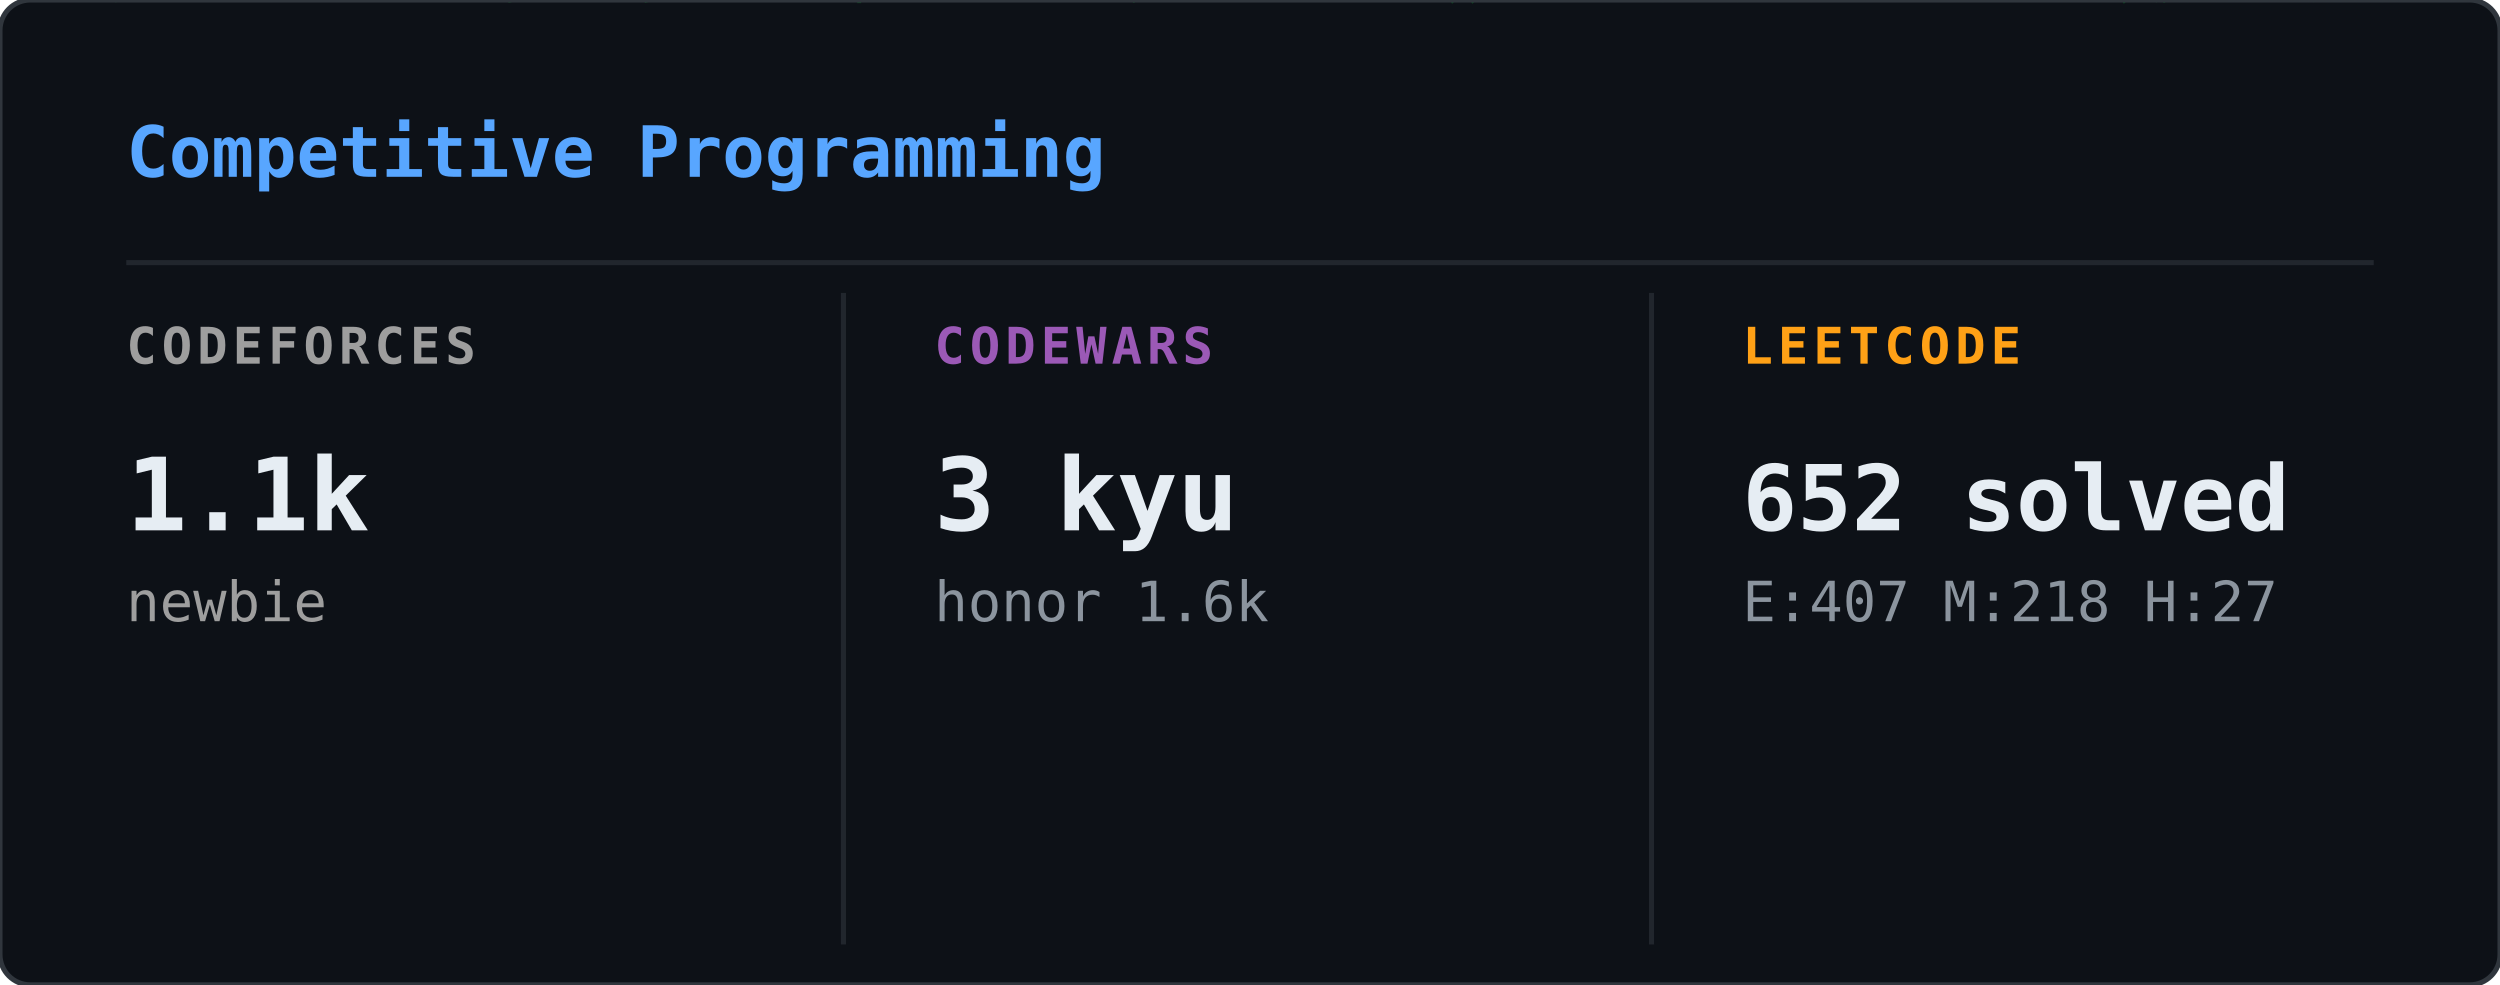
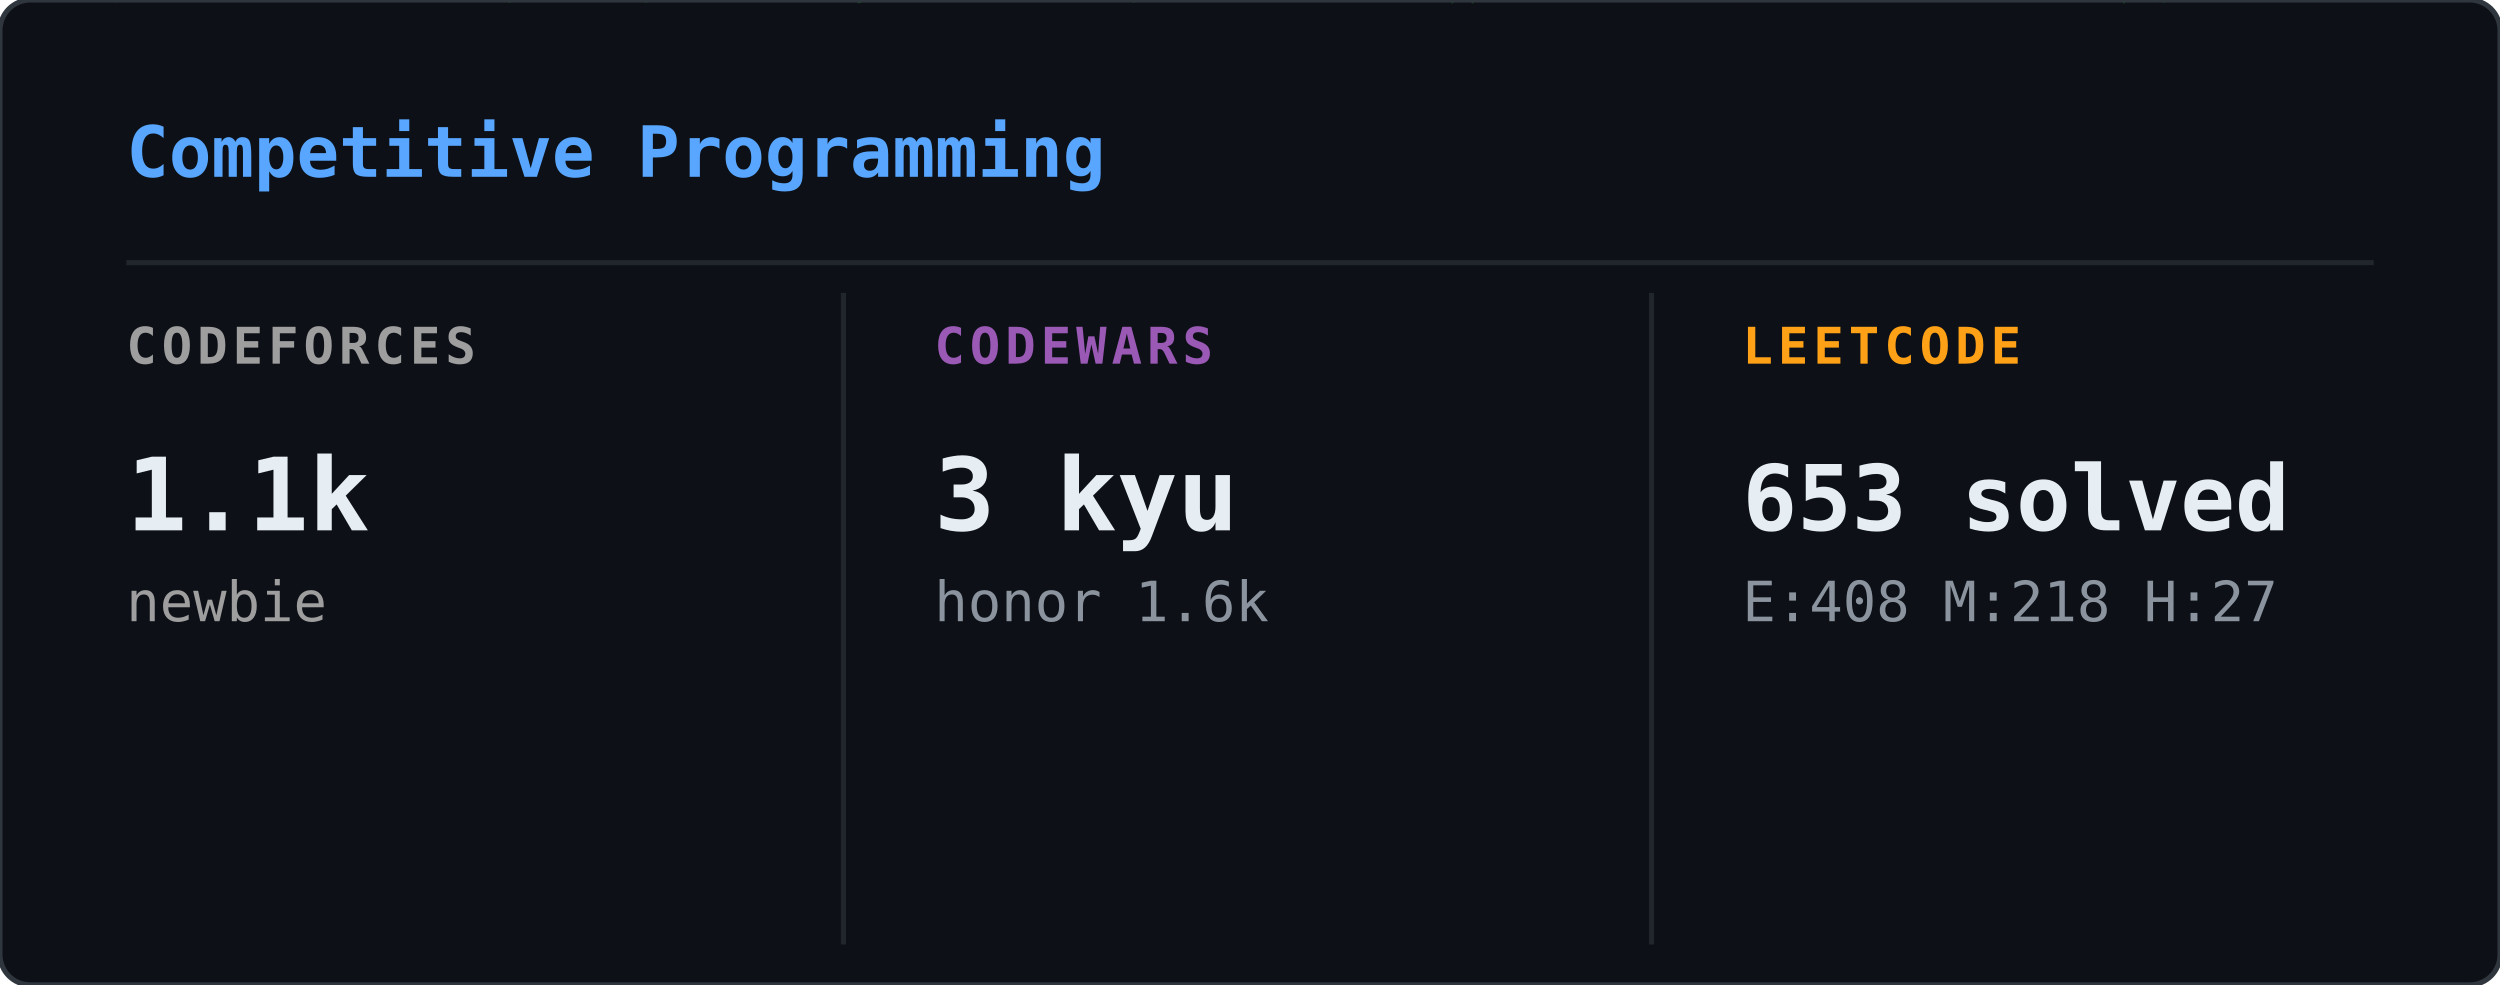
<svg xmlns="http://www.w3.org/2000/svg" width="495" height="195" viewBox="0 0 495 195">
  <defs>
    <clipPath id="cp-clip">
      <rect width="495" height="195" rx="6" />
    </clipPath>
  </defs>
  <rect width="495" height="195" rx="6" fill="#0d1117" />
  <g clip-path="url(#cp-clip)">
    <g opacity="0.22">
      <style>@keyframes cp0{from{transform:translateY(-88px)}to{transform:translateY(209px)}}@keyframes cp1{from{transform:translateY(-88px)}to{transform:translateY(209px)}}@keyframes cp2{from{transform:translateY(-60px)}to{transform:translateY(209px)}}@keyframes cp3{from{transform:translateY(-60px)}to{transform:translateY(209px)}}@keyframes cp4{from{transform:translateY(-46px)}to{transform:translateY(209px)}}@keyframes cp5{from{transform:translateY(-88px)}to{transform:translateY(209px)}}@keyframes cp6{from{transform:translateY(-46px)}to{transform:translateY(209px)}}@keyframes cp7{from{transform:translateY(-74px)}to{transform:translateY(209px)}}@keyframes cp8{from{transform:translateY(-88px)}to{transform:translateY(209px)}}@keyframes cp9{from{transform:translateY(-60px)}to{transform:translateY(209px)}}@keyframes cp10{from{transform:translateY(-60px)}to{transform:translateY(209px)}}@keyframes cp11{from{transform:translateY(-74px)}to{transform:translateY(209px)}}@keyframes cp12{from{transform:translateY(-74px)}to{transform:translateY(209px)}}@keyframes cp13{from{transform:translateY(-74px)}to{transform:translateY(209px)}}@keyframes cp14{from{transform:translateY(-46px)}to{transform:translateY(209px)}}@keyframes cp15{from{transform:translateY(-46px)}to{transform:translateY(209px)}}@keyframes cp16{from{transform:translateY(-60px)}to{transform:translateY(209px)}}@keyframes cp17{from{transform:translateY(-74px)}to{transform:translateY(209px)}}@keyframes cp18{from{transform:translateY(-46px)}to{transform:translateY(209px)}}@keyframes cp19{from{transform:translateY(-46px)}to{transform:translateY(209px)}}@keyframes cp20{from{transform:translateY(-60px)}to{transform:translateY(209px)}}@keyframes cp21{from{transform:translateY(-88px)}to{transform:translateY(209px)}}@keyframes cp22{from{transform:translateY(-88px)}to{transform:translateY(209px)}}@keyframes cp23{from{transform:translateY(-46px)}to{transform:translateY(209px)}}@keyframes cp24{from{transform:translateY(-74px)}to{transform:translateY(209px)}}@keyframes cp25{from{transform:translateY(-46px)}to{transform:translateY(209px)}}@keyframes cp26{from{transform:translateY(-46px)}to{transform:translateY(209px)}}@keyframes cp27{from{transform:translateY(-74px)}to{transform:translateY(209px)}}@keyframes cp28{from{transform:translateY(-60px)}to{transform:translateY(209px)}}@keyframes cp29{from{transform:translateY(-46px)}to{transform:translateY(209px)}}@keyframes cp30{from{transform:translateY(-46px)}to{transform:translateY(209px)}}@keyframes cp31{from{transform:translateY(-60px)}to{transform:translateY(209px)}}@keyframes cp32{from{transform:translateY(-46px)}to{transform:translateY(209px)}}@keyframes cp33{from{transform:translateY(-60px)}to{transform:translateY(209px)}}@keyframes cp34{from{transform:translateY(-60px)}to{transform:translateY(209px)}}@keyframes cp35{from{transform:translateY(-60px)}to{transform:translateY(209px)}}@keyframes cp36{from{transform:translateY(-60px)}to{transform:translateY(209px)}}@keyframes cp37{from{transform:translateY(-88px)}to{transform:translateY(209px)}}</style>
      <g style="animation:cp0 2.40s linear infinite;animation-delay:-0.01s">
        <text x="102" y="0" font-family="monospace" font-size="12" fill="#00ff41">ﾍ</text>
        <text x="102" y="-14" font-family="monospace" font-size="12" fill="#00ff41" opacity="0.86">2</text>
        <text x="102" y="-28" font-family="monospace" font-size="12" fill="#00ff41" opacity="0.71">7</text>
        <text x="102" y="-42" font-family="monospace" font-size="12" fill="#00ff41" opacity="0.57">ﾚ</text>
        <text x="102" y="-56" font-family="monospace" font-size="12" fill="#00ff41" opacity="0.43">7</text>
        <text x="102" y="-70" font-family="monospace" font-size="12" fill="#00ff41" opacity="0.29">ｩ</text>
        <text x="102" y="-84" font-family="monospace" font-size="12" fill="#00ff41" opacity="0.14">ｦ</text>
      </g>
      <g style="animation:cp1 2.93s linear infinite;animation-delay:-1.61s">
        <text x="431" y="0" font-family="monospace" font-size="12" fill="#00ff41">ﾑ</text>
        <text x="431" y="-14" font-family="monospace" font-size="12" fill="#00ff41" opacity="0.86">0</text>
        <text x="431" y="-28" font-family="monospace" font-size="12" fill="#00ff41" opacity="0.71">ｮ</text>
        <text x="431" y="-42" font-family="monospace" font-size="12" fill="#00ff41" opacity="0.57">ﾈ</text>
        <text x="431" y="-56" font-family="monospace" font-size="12" fill="#00ff41" opacity="0.43">ﾏ</text>
        <text x="431" y="-70" font-family="monospace" font-size="12" fill="#00ff41" opacity="0.29">ｼ</text>
        <text x="431" y="-84" font-family="monospace" font-size="12" fill="#00ff41" opacity="0.14">2</text>
      </g>
      <g style="animation:cp2 2.11s linear infinite;animation-delay:-1.18s">
        <text x="128" y="0" font-family="monospace" font-size="12" fill="#00ff41">ﾍ</text>
        <text x="128" y="-14" font-family="monospace" font-size="12" fill="#00ff41" opacity="0.80">5</text>
        <text x="128" y="-28" font-family="monospace" font-size="12" fill="#00ff41" opacity="0.60">ｭ</text>
        <text x="128" y="-42" font-family="monospace" font-size="12" fill="#00ff41" opacity="0.40">ﾍ</text>
        <text x="128" y="-56" font-family="monospace" font-size="12" fill="#00ff41" opacity="0.20">ﾛ</text>
      </g>
      <g style="animation:cp3 3.06s linear infinite;animation-delay:-1.94s">
        <text x="474" y="0" font-family="monospace" font-size="12" fill="#00ff41">ﾛ</text>
        <text x="474" y="-14" font-family="monospace" font-size="12" fill="#00ff41" opacity="0.80">ｸ</text>
        <text x="474" y="-28" font-family="monospace" font-size="12" fill="#00ff41" opacity="0.60">ﾚ</text>
        <text x="474" y="-42" font-family="monospace" font-size="12" fill="#00ff41" opacity="0.40">ｶ</text>
        <text x="474" y="-56" font-family="monospace" font-size="12" fill="#00ff41" opacity="0.20">ｲ</text>
      </g>
      <g style="animation:cp4 1.80s linear infinite;animation-delay:-1.51s">
        <text x="23" y="0" font-family="monospace" font-size="12" fill="#00ff41">5</text>
        <text x="23" y="-14" font-family="monospace" font-size="12" fill="#00ff41" opacity="0.75">ﾀ</text>
        <text x="23" y="-28" font-family="monospace" font-size="12" fill="#00ff41" opacity="0.50">9</text>
        <text x="23" y="-42" font-family="monospace" font-size="12" fill="#00ff41" opacity="0.25">ｨ</text>
      </g>
      <g style="animation:cp5 3.05s linear infinite;animation-delay:-1.99s">
        <text x="50" y="0" font-family="monospace" font-size="12" fill="#00ff41">ﾏ</text>
        <text x="50" y="-14" font-family="monospace" font-size="12" fill="#00ff41" opacity="0.86">ｯ</text>
        <text x="50" y="-28" font-family="monospace" font-size="12" fill="#00ff41" opacity="0.71">ﾛ</text>
        <text x="50" y="-42" font-family="monospace" font-size="12" fill="#00ff41" opacity="0.57">ﾋ</text>
        <text x="50" y="-56" font-family="monospace" font-size="12" fill="#00ff41" opacity="0.43">ﾉ</text>
        <text x="50" y="-70" font-family="monospace" font-size="12" fill="#00ff41" opacity="0.29">ﾄ</text>
        <text x="50" y="-84" font-family="monospace" font-size="12" fill="#00ff41" opacity="0.14">ﾈ</text>
      </g>
      <g style="animation:cp6 1.83s linear infinite;animation-delay:-0.15s">
        <text x="327" y="0" font-family="monospace" font-size="12" fill="#00ff41">ｳ</text>
        <text x="327" y="-14" font-family="monospace" font-size="12" fill="#00ff41" opacity="0.75">ｷ</text>
        <text x="327" y="-28" font-family="monospace" font-size="12" fill="#00ff41" opacity="0.50">ﾏ</text>
        <text x="327" y="-42" font-family="monospace" font-size="12" fill="#00ff41" opacity="0.25">ｱ</text>
      </g>
      <g style="animation:cp7 2.74s linear infinite;animation-delay:-0.49s">
        <text x="437" y="0" font-family="monospace" font-size="12" fill="#00ff41">ｾ</text>
        <text x="437" y="-14" font-family="monospace" font-size="12" fill="#00ff41" opacity="0.83">ｲ</text>
        <text x="437" y="-28" font-family="monospace" font-size="12" fill="#00ff41" opacity="0.67">ﾛ</text>
        <text x="437" y="-42" font-family="monospace" font-size="12" fill="#00ff41" opacity="0.50">ｪ</text>
        <text x="437" y="-56" font-family="monospace" font-size="12" fill="#00ff41" opacity="0.33">ﾃ</text>
        <text x="437" y="-70" font-family="monospace" font-size="12" fill="#00ff41" opacity="0.17">ﾌ</text>
      </g>
      <g style="animation:cp8 2.22s linear infinite;animation-delay:-0.23s">
        <text x="286" y="0" font-family="monospace" font-size="12" fill="#00ff41">ﾀ</text>
        <text x="286" y="-14" font-family="monospace" font-size="12" fill="#00ff41" opacity="0.86">ﾔ</text>
        <text x="286" y="-28" font-family="monospace" font-size="12" fill="#00ff41" opacity="0.71">ﾄ</text>
        <text x="286" y="-42" font-family="monospace" font-size="12" fill="#00ff41" opacity="0.57">ﾒ</text>
        <text x="286" y="-56" font-family="monospace" font-size="12" fill="#00ff41" opacity="0.43">ﾗ</text>
        <text x="286" y="-70" font-family="monospace" font-size="12" fill="#00ff41" opacity="0.29">ﾅ</text>
        <text x="286" y="-84" font-family="monospace" font-size="12" fill="#00ff41" opacity="0.14">ﾈ</text>
      </g>
      <g style="animation:cp9 2.92s linear infinite;animation-delay:-0.34s">
        <text x="188" y="0" font-family="monospace" font-size="12" fill="#00ff41">7</text>
        <text x="188" y="-14" font-family="monospace" font-size="12" fill="#00ff41" opacity="0.80">ｷ</text>
        <text x="188" y="-28" font-family="monospace" font-size="12" fill="#00ff41" opacity="0.60">ｲ</text>
        <text x="188" y="-42" font-family="monospace" font-size="12" fill="#00ff41" opacity="0.40">ﾊ</text>
        <text x="188" y="-56" font-family="monospace" font-size="12" fill="#00ff41" opacity="0.20">7</text>
      </g>
      <g style="animation:cp10 2.37s linear infinite;animation-delay:-2.03s">
        <text x="167" y="0" font-family="monospace" font-size="12" fill="#00ff41">ｨ</text>
        <text x="167" y="-14" font-family="monospace" font-size="12" fill="#00ff41" opacity="0.80">ﾖ</text>
        <text x="167" y="-28" font-family="monospace" font-size="12" fill="#00ff41" opacity="0.60">ｫ</text>
        <text x="167" y="-42" font-family="monospace" font-size="12" fill="#00ff41" opacity="0.40">ﾉ</text>
        <text x="167" y="-56" font-family="monospace" font-size="12" fill="#00ff41" opacity="0.20">ｨ</text>
      </g>
      <g style="animation:cp11 1.81s linear infinite;animation-delay:-0.88s">
        <text x="229" y="0" font-family="monospace" font-size="12" fill="#00ff41">2</text>
        <text x="229" y="-14" font-family="monospace" font-size="12" fill="#00ff41" opacity="0.83">ｩ</text>
        <text x="229" y="-28" font-family="monospace" font-size="12" fill="#00ff41" opacity="0.67">1</text>
        <text x="229" y="-42" font-family="monospace" font-size="12" fill="#00ff41" opacity="0.50">ｹ</text>
        <text x="229" y="-56" font-family="monospace" font-size="12" fill="#00ff41" opacity="0.33">ﾎ</text>
        <text x="229" y="-70" font-family="monospace" font-size="12" fill="#00ff41" opacity="0.17">ﾚ</text>
      </g>
      <g style="animation:cp12 2.11s linear infinite;animation-delay:-1.52s">
        <text x="260" y="0" font-family="monospace" font-size="12" fill="#00ff41">5</text>
        <text x="260" y="-14" font-family="monospace" font-size="12" fill="#00ff41" opacity="0.83">ｱ</text>
        <text x="260" y="-28" font-family="monospace" font-size="12" fill="#00ff41" opacity="0.67">0</text>
        <text x="260" y="-42" font-family="monospace" font-size="12" fill="#00ff41" opacity="0.50">2</text>
        <text x="260" y="-56" font-family="monospace" font-size="12" fill="#00ff41" opacity="0.33">ﾊ</text>
        <text x="260" y="-70" font-family="monospace" font-size="12" fill="#00ff41" opacity="0.17">ﾋ</text>
      </g>
      <g style="animation:cp13 2.65s linear infinite;animation-delay:-1.43s">
        <text x="461" y="0" font-family="monospace" font-size="12" fill="#00ff41">ﾒ</text>
        <text x="461" y="-14" font-family="monospace" font-size="12" fill="#00ff41" opacity="0.83">ﾝ</text>
        <text x="461" y="-28" font-family="monospace" font-size="12" fill="#00ff41" opacity="0.67">ﾁ</text>
        <text x="461" y="-42" font-family="monospace" font-size="12" fill="#00ff41" opacity="0.50">ｺ</text>
        <text x="461" y="-56" font-family="monospace" font-size="12" fill="#00ff41" opacity="0.33">6</text>
        <text x="461" y="-70" font-family="monospace" font-size="12" fill="#00ff41" opacity="0.17">ｫ</text>
      </g>
      <g style="animation:cp14 1.94s linear infinite;animation-delay:-0.34s">
        <text x="64" y="0" font-family="monospace" font-size="12" fill="#00ff41">ﾔ</text>
        <text x="64" y="-14" font-family="monospace" font-size="12" fill="#00ff41" opacity="0.75">7</text>
        <text x="64" y="-28" font-family="monospace" font-size="12" fill="#00ff41" opacity="0.50">ｾ</text>
        <text x="64" y="-42" font-family="monospace" font-size="12" fill="#00ff41" opacity="0.25">ﾙ</text>
      </g>
      <g style="animation:cp15 1.86s linear infinite;animation-delay:-0.98s">
        <text x="419" y="0" font-family="monospace" font-size="12" fill="#00ff41">ﾀ</text>
        <text x="419" y="-14" font-family="monospace" font-size="12" fill="#00ff41" opacity="0.75">ｵ</text>
        <text x="419" y="-28" font-family="monospace" font-size="12" fill="#00ff41" opacity="0.50">7</text>
        <text x="419" y="-42" font-family="monospace" font-size="12" fill="#00ff41" opacity="0.25">ｿ</text>
      </g>
      <g style="animation:cp16 2.76s linear infinite;animation-delay:-1.80s">
        <text x="470" y="0" font-family="monospace" font-size="12" fill="#00ff41">ﾂ</text>
        <text x="470" y="-14" font-family="monospace" font-size="12" fill="#00ff41" opacity="0.80">ｬ</text>
        <text x="470" y="-28" font-family="monospace" font-size="12" fill="#00ff41" opacity="0.60">ﾆ</text>
        <text x="470" y="-42" font-family="monospace" font-size="12" fill="#00ff41" opacity="0.40">9</text>
        <text x="470" y="-56" font-family="monospace" font-size="12" fill="#00ff41" opacity="0.20">ﾏ</text>
      </g>
      <g style="animation:cp17 2.89s linear infinite;animation-delay:-0.51s">
        <text x="125" y="0" font-family="monospace" font-size="12" fill="#00ff41">ｬ</text>
        <text x="125" y="-14" font-family="monospace" font-size="12" fill="#00ff41" opacity="0.83">ﾎ</text>
        <text x="125" y="-28" font-family="monospace" font-size="12" fill="#00ff41" opacity="0.67">ｮ</text>
        <text x="125" y="-42" font-family="monospace" font-size="12" fill="#00ff41" opacity="0.50">ｾ</text>
        <text x="125" y="-56" font-family="monospace" font-size="12" fill="#00ff41" opacity="0.33">ｷ</text>
        <text x="125" y="-70" font-family="monospace" font-size="12" fill="#00ff41" opacity="0.17">ﾜ</text>
      </g>
      <g style="animation:cp18 1.63s linear infinite;animation-delay:-1.27s">
        <text x="426" y="0" font-family="monospace" font-size="12" fill="#00ff41">ﾖ</text>
        <text x="426" y="-14" font-family="monospace" font-size="12" fill="#00ff41" opacity="0.75">ﾃ</text>
        <text x="426" y="-28" font-family="monospace" font-size="12" fill="#00ff41" opacity="0.50">3</text>
        <text x="426" y="-42" font-family="monospace" font-size="12" fill="#00ff41" opacity="0.25">ｪ</text>
      </g>
      <g style="animation:cp19 2.57s linear infinite;animation-delay:-1.95s">
        <text x="21" y="0" font-family="monospace" font-size="12" fill="#00ff41">ｧ</text>
        <text x="21" y="-14" font-family="monospace" font-size="12" fill="#00ff41" opacity="0.75">ﾏ</text>
        <text x="21" y="-28" font-family="monospace" font-size="12" fill="#00ff41" opacity="0.50">ｦ</text>
        <text x="21" y="-42" font-family="monospace" font-size="12" fill="#00ff41" opacity="0.25">1</text>
      </g>
      <g style="animation:cp20 1.74s linear infinite;animation-delay:-0.28s">
        <text x="136" y="0" font-family="monospace" font-size="12" fill="#00ff41">ﾒ</text>
        <text x="136" y="-14" font-family="monospace" font-size="12" fill="#00ff41" opacity="0.80">ｼ</text>
        <text x="136" y="-28" font-family="monospace" font-size="12" fill="#00ff41" opacity="0.60">6</text>
        <text x="136" y="-42" font-family="monospace" font-size="12" fill="#00ff41" opacity="0.40">ｾ</text>
        <text x="136" y="-56" font-family="monospace" font-size="12" fill="#00ff41" opacity="0.20">ｬ</text>
      </g>
      <g style="animation:cp21 2.62s linear infinite;animation-delay:-2.01s">
        <text x="342" y="0" font-family="monospace" font-size="12" fill="#00ff41">ﾌ</text>
        <text x="342" y="-14" font-family="monospace" font-size="12" fill="#00ff41" opacity="0.86">ﾘ</text>
        <text x="342" y="-28" font-family="monospace" font-size="12" fill="#00ff41" opacity="0.71">1</text>
        <text x="342" y="-42" font-family="monospace" font-size="12" fill="#00ff41" opacity="0.57">ﾜ</text>
        <text x="342" y="-56" font-family="monospace" font-size="12" fill="#00ff41" opacity="0.43">ﾍ</text>
        <text x="342" y="-70" font-family="monospace" font-size="12" fill="#00ff41" opacity="0.29">ﾂ</text>
        <text x="342" y="-84" font-family="monospace" font-size="12" fill="#00ff41" opacity="0.14">ｼ</text>
      </g>
      <g style="animation:cp22 1.64s linear infinite;animation-delay:-0.52s">
        <text x="238" y="0" font-family="monospace" font-size="12" fill="#00ff41">ﾁ</text>
        <text x="238" y="-14" font-family="monospace" font-size="12" fill="#00ff41" opacity="0.86">ﾅ</text>
        <text x="238" y="-28" font-family="monospace" font-size="12" fill="#00ff41" opacity="0.71">ｷ</text>
        <text x="238" y="-42" font-family="monospace" font-size="12" fill="#00ff41" opacity="0.57">ﾁ</text>
        <text x="238" y="-56" font-family="monospace" font-size="12" fill="#00ff41" opacity="0.43">ﾋ</text>
        <text x="238" y="-70" font-family="monospace" font-size="12" fill="#00ff41" opacity="0.29">ﾅ</text>
        <text x="238" y="-84" font-family="monospace" font-size="12" fill="#00ff41" opacity="0.14">ﾋ</text>
      </g>
      <g style="animation:cp23 2.59s linear infinite;animation-delay:-0.65s">
        <text x="357" y="0" font-family="monospace" font-size="12" fill="#00ff41">ｱ</text>
        <text x="357" y="-14" font-family="monospace" font-size="12" fill="#00ff41" opacity="0.75">ｲ</text>
        <text x="357" y="-28" font-family="monospace" font-size="12" fill="#00ff41" opacity="0.50">ｦ</text>
        <text x="357" y="-42" font-family="monospace" font-size="12" fill="#00ff41" opacity="0.25">ﾋ</text>
      </g>
      <g style="animation:cp24 2.85s linear infinite;animation-delay:-1.49s">
        <text x="330" y="0" font-family="monospace" font-size="12" fill="#00ff41">6</text>
        <text x="330" y="-14" font-family="monospace" font-size="12" fill="#00ff41" opacity="0.83">ﾜ</text>
        <text x="330" y="-28" font-family="monospace" font-size="12" fill="#00ff41" opacity="0.67">ｳ</text>
        <text x="330" y="-42" font-family="monospace" font-size="12" fill="#00ff41" opacity="0.50">ﾋ</text>
        <text x="330" y="-56" font-family="monospace" font-size="12" fill="#00ff41" opacity="0.33">ﾆ</text>
        <text x="330" y="-70" font-family="monospace" font-size="12" fill="#00ff41" opacity="0.17">ﾃ</text>
      </g>
      <g style="animation:cp25 1.77s linear infinite;animation-delay:-1.33s">
        <text x="101" y="0" font-family="monospace" font-size="12" fill="#00ff41">1</text>
        <text x="101" y="-14" font-family="monospace" font-size="12" fill="#00ff41" opacity="0.75">ｩ</text>
        <text x="101" y="-28" font-family="monospace" font-size="12" fill="#00ff41" opacity="0.50">ｭ</text>
        <text x="101" y="-42" font-family="monospace" font-size="12" fill="#00ff41" opacity="0.25">ﾓ</text>
      </g>
      <g style="animation:cp26 2.00s linear infinite;animation-delay:-1.07s">
        <text x="63" y="0" font-family="monospace" font-size="12" fill="#00ff41">ｼ</text>
        <text x="63" y="-14" font-family="monospace" font-size="12" fill="#00ff41" opacity="0.75">ｦ</text>
        <text x="63" y="-28" font-family="monospace" font-size="12" fill="#00ff41" opacity="0.50">1</text>
        <text x="63" y="-42" font-family="monospace" font-size="12" fill="#00ff41" opacity="0.25">ﾂ</text>
      </g>
      <g style="animation:cp27 1.72s linear infinite;animation-delay:-0.21s">
        <text x="425" y="0" font-family="monospace" font-size="12" fill="#00ff41">ｧ</text>
        <text x="425" y="-14" font-family="monospace" font-size="12" fill="#00ff41" opacity="0.83">ｮ</text>
        <text x="425" y="-28" font-family="monospace" font-size="12" fill="#00ff41" opacity="0.67">ﾁ</text>
        <text x="425" y="-42" font-family="monospace" font-size="12" fill="#00ff41" opacity="0.50">ｪ</text>
        <text x="425" y="-56" font-family="monospace" font-size="12" fill="#00ff41" opacity="0.33">ｹ</text>
        <text x="425" y="-70" font-family="monospace" font-size="12" fill="#00ff41" opacity="0.17">ｿ</text>
      </g>
      <g style="animation:cp28 3.13s linear infinite;animation-delay:-1.88s">
        <text x="456" y="0" font-family="monospace" font-size="12" fill="#00ff41">ｹ</text>
        <text x="456" y="-14" font-family="monospace" font-size="12" fill="#00ff41" opacity="0.80">ﾀ</text>
        <text x="456" y="-28" font-family="monospace" font-size="12" fill="#00ff41" opacity="0.60">ﾉ</text>
        <text x="456" y="-42" font-family="monospace" font-size="12" fill="#00ff41" opacity="0.40">ｸ</text>
        <text x="456" y="-56" font-family="monospace" font-size="12" fill="#00ff41" opacity="0.20">ﾔ</text>
      </g>
      <g style="animation:cp29 2.45s linear infinite;animation-delay:-1.53s">
        <text x="290" y="0" font-family="monospace" font-size="12" fill="#00ff41">ﾀ</text>
        <text x="290" y="-14" font-family="monospace" font-size="12" fill="#00ff41" opacity="0.75">3</text>
        <text x="290" y="-28" font-family="monospace" font-size="12" fill="#00ff41" opacity="0.50">ｼ</text>
        <text x="290" y="-42" font-family="monospace" font-size="12" fill="#00ff41" opacity="0.25">ﾖ</text>
      </g>
      <g style="animation:cp30 2.12s linear infinite;animation-delay:-1.46s">
        <text x="281" y="0" font-family="monospace" font-size="12" fill="#00ff41">2</text>
        <text x="281" y="-14" font-family="monospace" font-size="12" fill="#00ff41" opacity="0.75">ｻ</text>
        <text x="281" y="-28" font-family="monospace" font-size="12" fill="#00ff41" opacity="0.50">ﾅ</text>
        <text x="281" y="-42" font-family="monospace" font-size="12" fill="#00ff41" opacity="0.25">ﾇ</text>
      </g>
      <g style="animation:cp31 2.15s linear infinite;animation-delay:-0.89s">
        <text x="419" y="0" font-family="monospace" font-size="12" fill="#00ff41">ﾚ</text>
        <text x="419" y="-14" font-family="monospace" font-size="12" fill="#00ff41" opacity="0.80">ﾎ</text>
        <text x="419" y="-28" font-family="monospace" font-size="12" fill="#00ff41" opacity="0.60">ｲ</text>
        <text x="419" y="-42" font-family="monospace" font-size="12" fill="#00ff41" opacity="0.40">6</text>
        <text x="419" y="-56" font-family="monospace" font-size="12" fill="#00ff41" opacity="0.20">ｹ</text>
      </g>
      <g style="animation:cp32 2.72s linear infinite;animation-delay:-0.12s">
        <text x="98" y="0" font-family="monospace" font-size="12" fill="#00ff41">ｬ</text>
        <text x="98" y="-14" font-family="monospace" font-size="12" fill="#00ff41" opacity="0.75">ﾒ</text>
        <text x="98" y="-28" font-family="monospace" font-size="12" fill="#00ff41" opacity="0.50">ｩ</text>
        <text x="98" y="-42" font-family="monospace" font-size="12" fill="#00ff41" opacity="0.25">ﾈ</text>
      </g>
      <g style="animation:cp33 1.80s linear infinite;animation-delay:-1.01s">
        <text x="139" y="0" font-family="monospace" font-size="12" fill="#00ff41">ﾇ</text>
        <text x="139" y="-14" font-family="monospace" font-size="12" fill="#00ff41" opacity="0.80">ﾐ</text>
        <text x="139" y="-28" font-family="monospace" font-size="12" fill="#00ff41" opacity="0.60">ﾅ</text>
        <text x="139" y="-42" font-family="monospace" font-size="12" fill="#00ff41" opacity="0.40">ｩ</text>
        <text x="139" y="-56" font-family="monospace" font-size="12" fill="#00ff41" opacity="0.20">9</text>
      </g>
      <g style="animation:cp34 1.69s linear infinite;animation-delay:-1.64s">
        <text x="447" y="0" font-family="monospace" font-size="12" fill="#00ff41">ﾉ</text>
        <text x="447" y="-14" font-family="monospace" font-size="12" fill="#00ff41" opacity="0.80">0</text>
        <text x="447" y="-28" font-family="monospace" font-size="12" fill="#00ff41" opacity="0.60">0</text>
        <text x="447" y="-42" font-family="monospace" font-size="12" fill="#00ff41" opacity="0.40">ｲ</text>
        <text x="447" y="-56" font-family="monospace" font-size="12" fill="#00ff41" opacity="0.20">ｹ</text>
      </g>
      <g style="animation:cp35 2.39s linear infinite;animation-delay:-2.07s">
        <text x="222" y="0" font-family="monospace" font-size="12" fill="#00ff41">ｩ</text>
        <text x="222" y="-14" font-family="monospace" font-size="12" fill="#00ff41" opacity="0.80">ｪ</text>
        <text x="222" y="-28" font-family="monospace" font-size="12" fill="#00ff41" opacity="0.60">1</text>
        <text x="222" y="-42" font-family="monospace" font-size="12" fill="#00ff41" opacity="0.40">1</text>
        <text x="222" y="-56" font-family="monospace" font-size="12" fill="#00ff41" opacity="0.20">ｱ</text>
      </g>
      <g style="animation:cp36 2.05s linear infinite;animation-delay:-0.17s">
        <text x="152" y="0" font-family="monospace" font-size="12" fill="#00ff41">ﾄ</text>
        <text x="152" y="-14" font-family="monospace" font-size="12" fill="#00ff41" opacity="0.80">ﾗ</text>
        <text x="152" y="-28" font-family="monospace" font-size="12" fill="#00ff41" opacity="0.60">ﾑ</text>
        <text x="152" y="-42" font-family="monospace" font-size="12" fill="#00ff41" opacity="0.40">ﾕ</text>
        <text x="152" y="-56" font-family="monospace" font-size="12" fill="#00ff41" opacity="0.20">ｧ</text>
      </g>
      <g style="animation:cp37 2.60s linear infinite;animation-delay:-1.29s">
        <text x="426" y="0" font-family="monospace" font-size="12" fill="#00ff41">ｩ</text>
        <text x="426" y="-14" font-family="monospace" font-size="12" fill="#00ff41" opacity="0.86">ｽ</text>
        <text x="426" y="-28" font-family="monospace" font-size="12" fill="#00ff41" opacity="0.71">ｬ</text>
        <text x="426" y="-42" font-family="monospace" font-size="12" fill="#00ff41" opacity="0.57">6</text>
        <text x="426" y="-56" font-family="monospace" font-size="12" fill="#00ff41" opacity="0.43">ｫ</text>
        <text x="426" y="-70" font-family="monospace" font-size="12" fill="#00ff41" opacity="0.29">ﾈ</text>
        <text x="426" y="-84" font-family="monospace" font-size="12" fill="#00ff41" opacity="0.14">ﾚ</text>
      </g>
    </g>
  </g>
  <rect width="495" height="195" rx="6" fill="none" stroke="#30363d" stroke-width="1" />
  <text x="25" y="35" font-family="monospace" font-size="14" font-weight="600" fill="#58a6ff">Competitive Programming</text>
  <line x1="25" y1="52" x2="470" y2="52" stroke="#21262d" stroke-width="1" />
  <line x1="167" y1="58" x2="167" y2="187" stroke="#21262d" stroke-width="1" />
  <line x1="327" y1="58" x2="327" y2="187" stroke="#21262d" stroke-width="1" />
  <text x="25" y="72" font-family="monospace" font-size="10" font-weight="600" fill="#9e9e9e" letter-spacing="1">CODEFORCES</text>
  <text x="25" y="105" font-family="monospace" font-size="20" font-weight="700" fill="#e6edf3">1.1k</text>
  <text x="25" y="123" font-family="monospace" font-size="11" font-weight="400" fill="#9e9e9e">newbie</text>
  <text x="185" y="72" font-family="monospace" font-size="10" font-weight="600" fill="#9b59b6" letter-spacing="1">CODEWARS</text>
  <text x="185" y="105" font-family="monospace" font-size="20" font-weight="700" fill="#e6edf3">3 kyu</text>
  <text x="185" y="123" font-family="monospace" font-size="11" font-weight="400" fill="#8b949e">honor 1.6k</text>
  <text x="345" y="72" font-family="monospace" font-size="10" font-weight="600" fill="#ffa116" letter-spacing="1">LEETCODE</text>
-   <text x="345" y="105" font-family="monospace" font-size="18" font-weight="700" fill="#e6edf3">652 solved</text>
-   <text x="345" y="123" font-family="monospace" font-size="11" font-weight="400" fill="#8b949e">E:407 M:218 H:27</text>
+   <text x="345" y="105" font-family="monospace" font-size="18" font-weight="700" fill="#e6edf3">653 solved</text>
+   <text x="345" y="123" font-family="monospace" font-size="11" font-weight="400" fill="#8b949e">E:408 M:218 H:27</text>
</svg>
